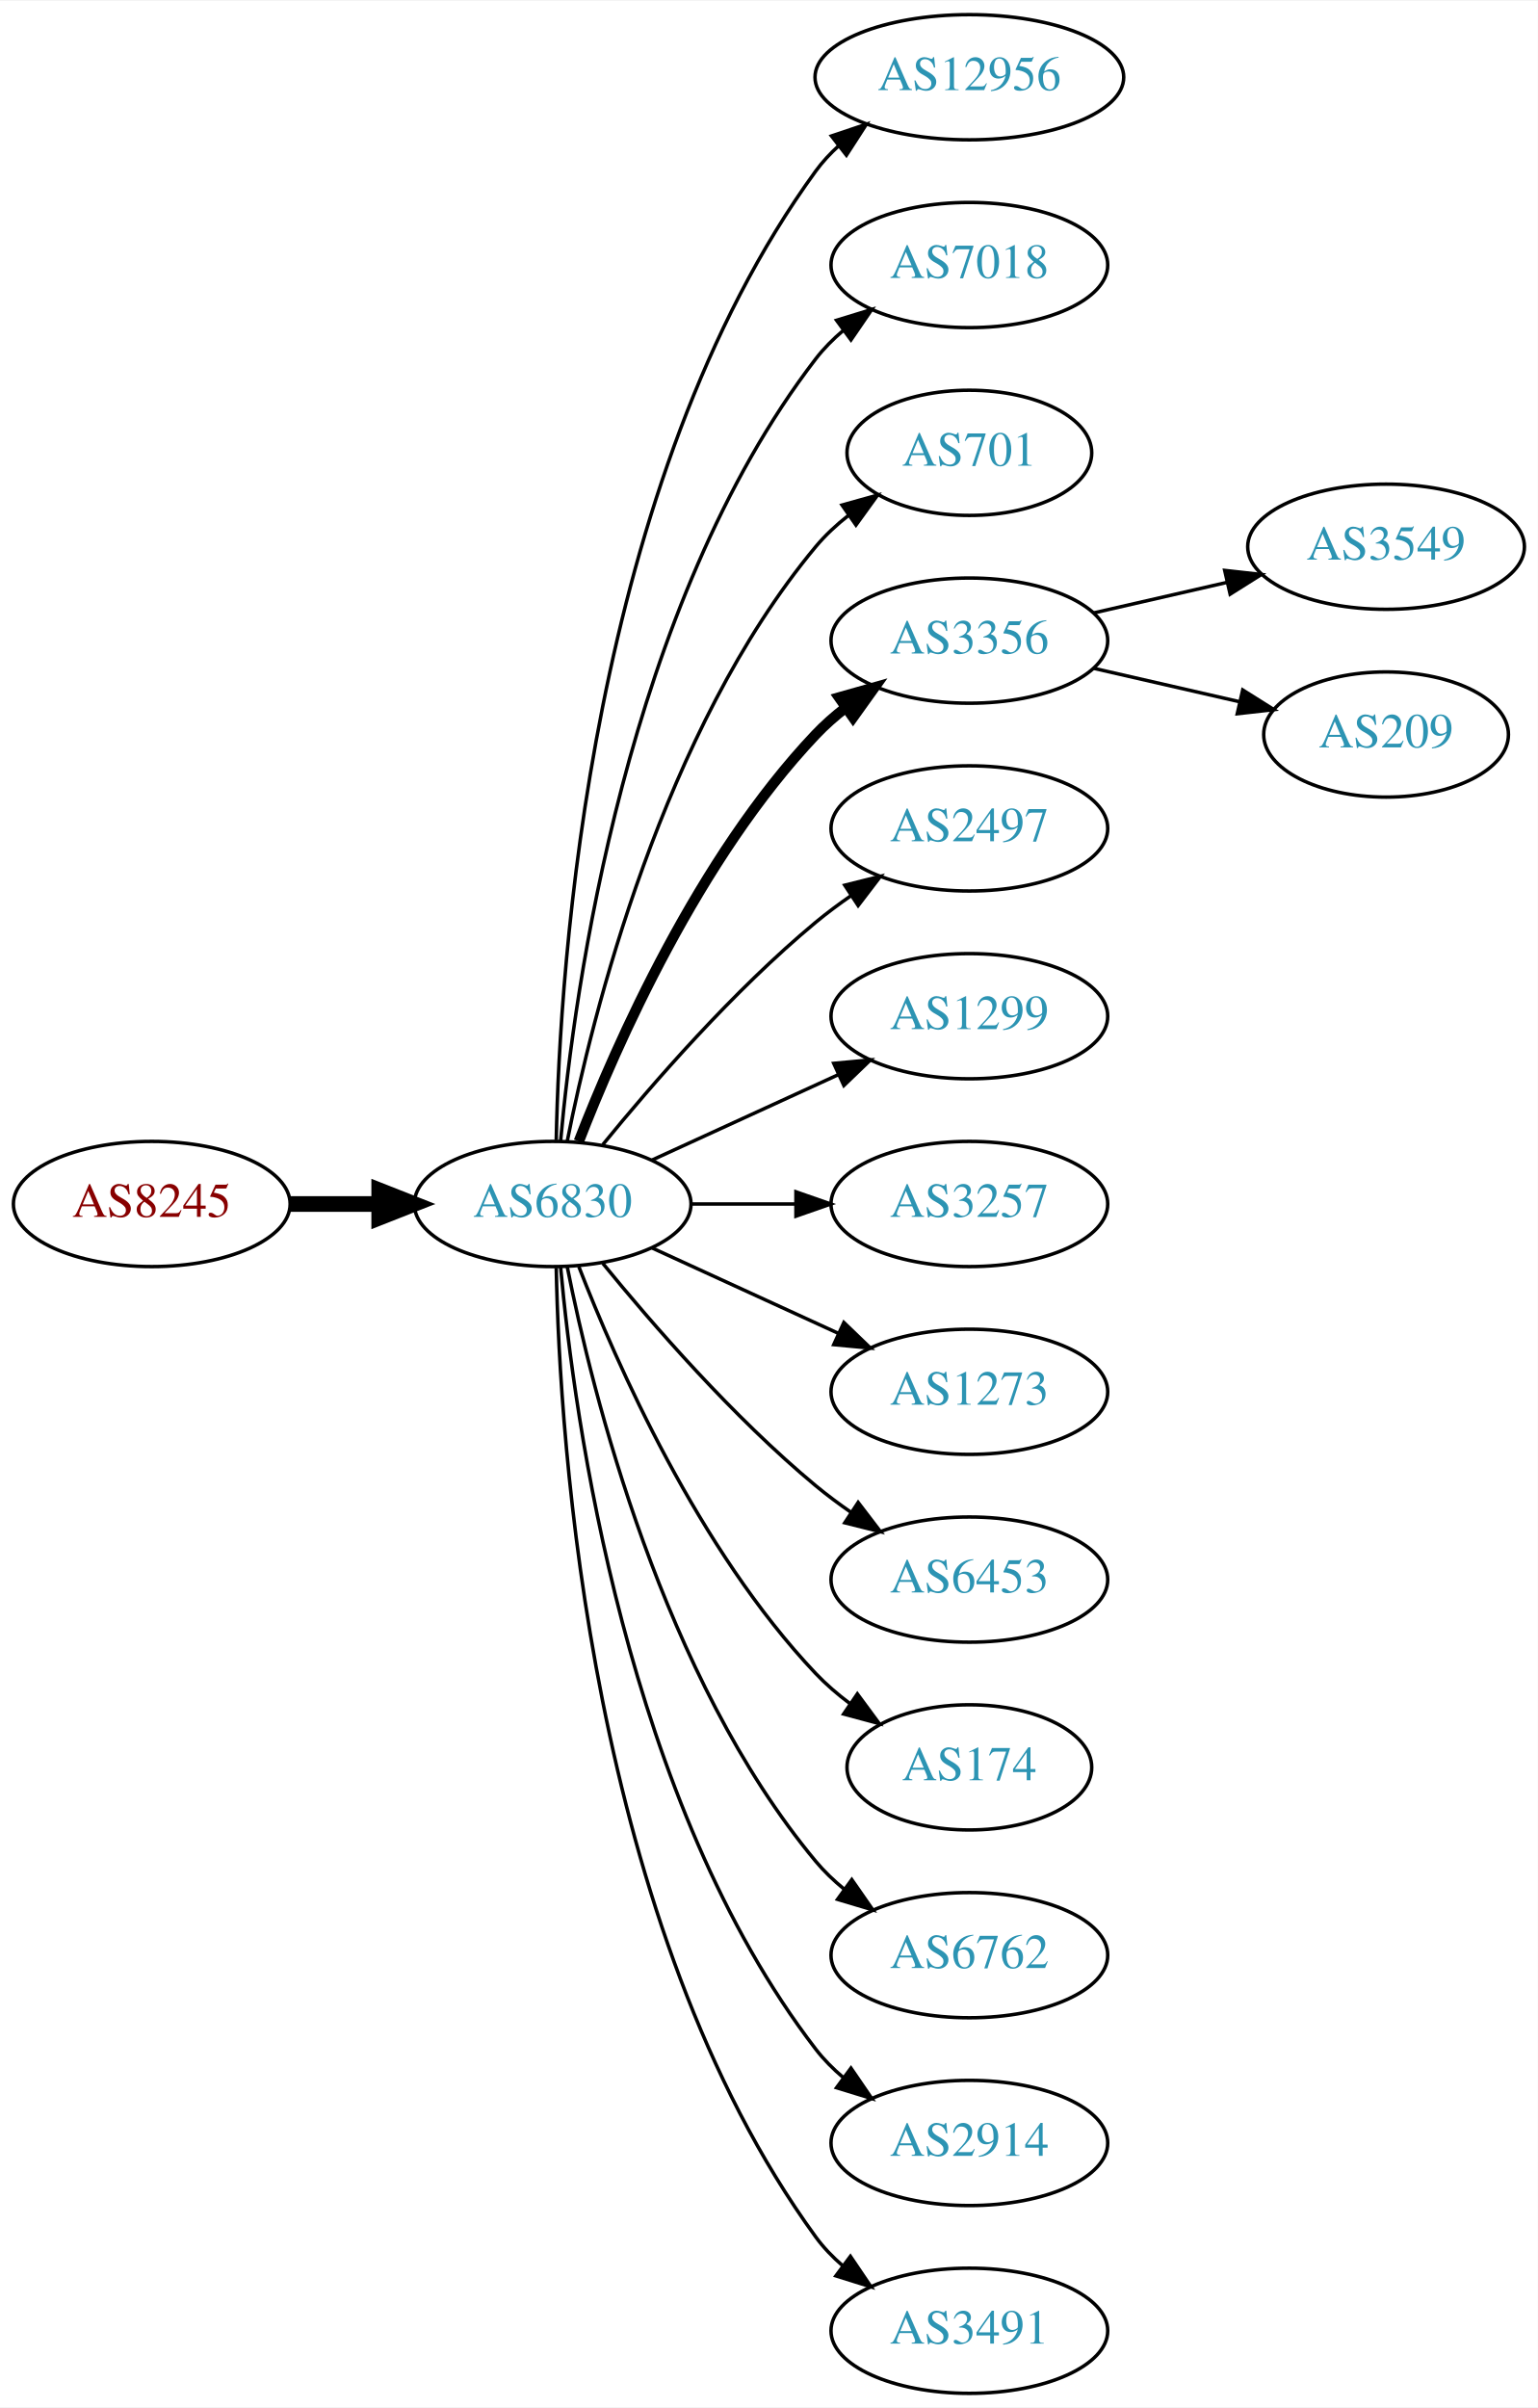
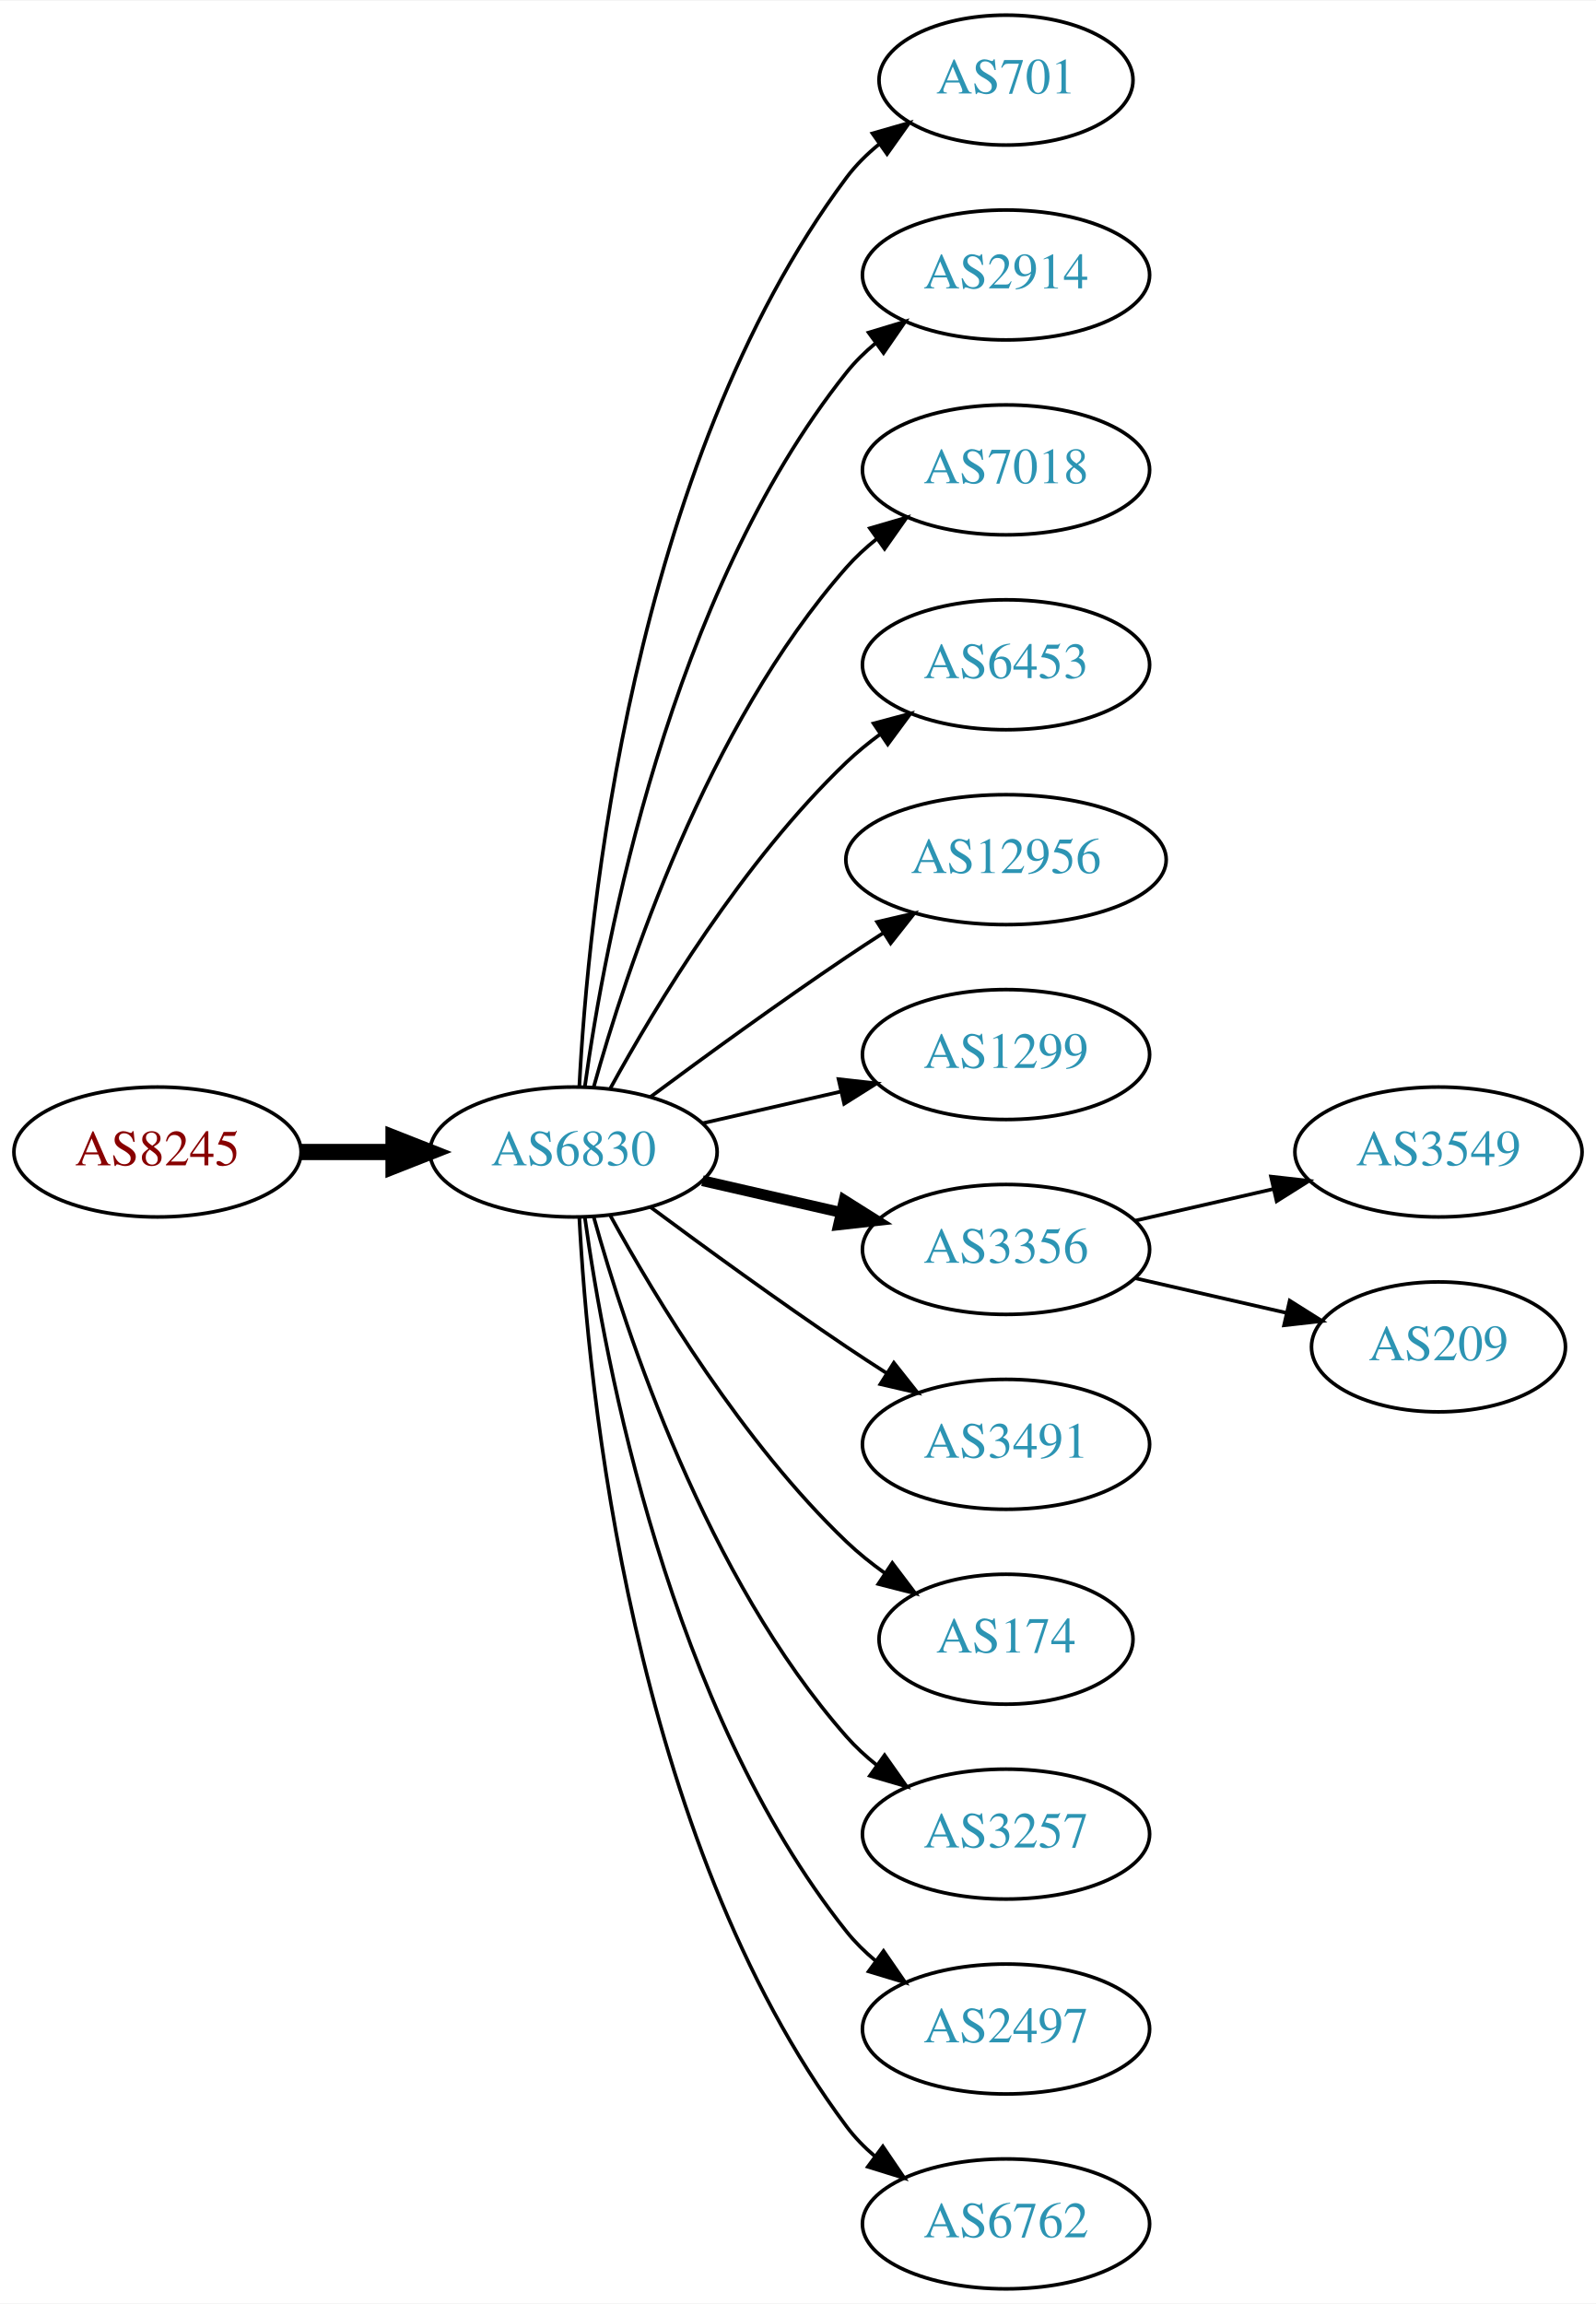
- <svg xmlns="http://www.w3.org/2000/svg" xmlns:xlink="http://www.w3.org/1999/xlink" width="442pt" height="692pt" viewBox="0.00 0.00 442.27 692.00">
-   <g id="graph0" class="graph" transform="scale(1 1) rotate(0) translate(4 688)">
-     <polygon fill="white" stroke="none" points="-4,4 -4,-688 438.271,-688 438.271,4 -4,4" />
+ <svg xmlns="http://www.w3.org/2000/svg" xmlns:xlink="http://www.w3.org/1999/xlink" width="442pt" height="638pt" viewBox="0.00 0.00 442.27 638.00">
+   <g id="graph0" class="graph" transform="scale(1 1) rotate(0) translate(4 634)">
+     <polygon fill="white" stroke="none" points="-4,4 -4,-634 438.271,-634 438.271,4 -4,4" />
    <g id="node1" class="node">
      <g id="a_node1">
        <a xlink:href="/asn/8245" xlink:title="AS8245 ~ Video-Broadcast GmbH [AT]">
-           <ellipse fill="#ffffff" stroke="black" cx="39.647" cy="-342" rx="39.794" ry="18" />
-           <text text-anchor="middle" x="39.647" y="-338.3" font-family="Times,serif" font-size="14.00" fill="#880000">AS8245</text>
+           <ellipse fill="#ffffff" stroke="black" cx="39.647" cy="-315" rx="39.794" ry="18" />
+           <text text-anchor="middle" x="39.647" y="-311.3" font-family="Times,serif" font-size="14.00" fill="#880000">AS8245</text>
        </a>
      </g>
    </g>
    <g id="node2" class="node">
      <g id="a_node2">
        <a xlink:href="/asn/6830" xlink:title="AS6830 ~ LGI-UPC [AT]">
-           <ellipse fill="#ffffff" stroke="black" cx="154.939" cy="-342" rx="39.794" ry="18" />
-           <text text-anchor="middle" x="154.939" y="-338.3" font-family="Times,serif" font-size="14.00" fill="#2c94b3">AS6830</text>
+           <ellipse fill="#ffffff" stroke="black" cx="154.939" cy="-315" rx="39.794" ry="18" />
+           <text text-anchor="middle" x="154.939" y="-311.3" font-family="Times,serif" font-size="14.00" fill="#2c94b3">AS6830</text>
        </a>
      </g>
    </g>
    <g id="edge1" class="edge">
-       <path fill="none" stroke="black" stroke-width="4.5" d="M79.319,-342C87.522,-342 96.286,-342 104.818,-342" />
-       <polygon fill="black" stroke="black" stroke-width="4.5" points="105.057,-345.938 115.057,-342 105.057,-338.063 105.057,-345.938" />
+       <path fill="none" stroke="black" stroke-width="4.5" d="M79.319,-315C87.522,-315 96.286,-315 104.818,-315" />
+       <polygon fill="black" stroke="black" stroke-width="4.5" points="105.057,-318.938 115.057,-315 105.057,-311.063 105.057,-318.938" />
    </g>
    <g id="node3" class="node">
      <g id="a_node3">
-         <a xlink:href="/asn/12956" xlink:title="AS12956 ~ TELXIUS [ES]">
-           <ellipse fill="#ffffff" stroke="black" cx="274.782" cy="-666" rx="44.393" ry="18" />
-           <text text-anchor="middle" x="274.782" y="-662.3" font-family="Times,serif" font-size="14.00" fill="#2c94b3">AS12956</text>
+         <a xlink:href="/asn/701" xlink:title="AS701 ~ UUNET [US]">
+           <ellipse fill="#ffffff" stroke="black" cx="274.782" cy="-612" rx="35.194" ry="18" />
+           <text text-anchor="middle" x="274.782" y="-608.3" font-family="Times,serif" font-size="14.00" fill="#2c94b3">AS701</text>
        </a>
      </g>
    </g>
    <g id="edge2" class="edge">
-       <path fill="none" stroke="black" d="M155.971,-360.337C156.945,-410.079 165.663,-549.806 230.586,-639 232.512,-641.646 234.783,-644.09 237.26,-646.337" />
-       <polygon fill="black" stroke="black" points="235.125,-649.111 245.167,-652.487 239.422,-643.585 235.125,-649.111" />
+       <path fill="none" stroke="black" d="M156.531,-333.023C158.908,-379.412 170.826,-504.893 230.586,-585 233.144,-588.429 236.278,-591.526 239.678,-594.295" />
+       <polygon fill="black" stroke="black" points="237.769,-597.232 247.952,-600.159 241.817,-591.521 237.769,-597.232" />
    </g>
    <g id="node4" class="node">
      <g id="a_node4">
-         <a xlink:href="/asn/7018" xlink:title="AS7018 ~ AT&amp;T Services, Inc. [US]">
-           <ellipse fill="#ffffff" stroke="black" cx="274.782" cy="-612" rx="39.794" ry="18" />
-           <text text-anchor="middle" x="274.782" y="-608.3" font-family="Times,serif" font-size="14.00" fill="#2c94b3">AS7018</text>
+         <a xlink:href="/asn/2914" xlink:title="AS2914 ~ NTT America, Inc. [US]">
+           <ellipse fill="#ffffff" stroke="black" cx="274.782" cy="-558" rx="39.794" ry="18" />
+           <text text-anchor="middle" x="274.782" y="-554.3" font-family="Times,serif" font-size="14.00" fill="#2c94b3">AS2914</text>
        </a>
      </g>
    </g>
    <g id="edge3" class="edge">
-       <path fill="none" stroke="black" d="M157.223,-360.117C161.122,-403.332 176.139,-514.131 230.586,-585 232.876,-587.981 235.596,-590.716 238.54,-593.205" />
-       <polygon fill="black" stroke="black" points="236.587,-596.113 246.717,-599.218 240.734,-590.473 236.587,-596.113" />
+       <path fill="none" stroke="black" d="M158.079,-333.17C163.579,-372.974 181.404,-469.233 230.586,-531 232.927,-533.94 235.682,-536.649 238.647,-539.121" />
+       <polygon fill="black" stroke="black" points="236.713,-542.042 246.854,-545.11 240.84,-536.388 236.713,-542.042" />
    </g>
    <g id="node5" class="node">
      <g id="a_node5">
-         <a xlink:href="/asn/701" xlink:title="AS701 ~ UUNET [US]">
-           <ellipse fill="#ffffff" stroke="black" cx="274.782" cy="-558" rx="35.194" ry="18" />
-           <text text-anchor="middle" x="274.782" y="-554.3" font-family="Times,serif" font-size="14.00" fill="#2c94b3">AS701</text>
+         <a xlink:href="/asn/7018" xlink:title="AS7018 ~ AT&amp;T Services, Inc. [US]">
+           <ellipse fill="#ffffff" stroke="black" cx="274.782" cy="-504" rx="39.794" ry="18" />
+           <text text-anchor="middle" x="274.782" y="-500.3" font-family="Times,serif" font-size="14.00" fill="#2c94b3">AS7018</text>
        </a>
      </g>
    </g>
    <g id="edge4" class="edge">
-       <path fill="none" stroke="black" d="M159.138,-360.073C166.301,-396.141 186.576,-478.125 230.586,-531 233.323,-534.288 236.568,-537.298 240.031,-540.017" />
-       <polygon fill="black" stroke="black" points="238.166,-542.983 248.372,-545.827 242.168,-537.239 238.166,-542.983" />
+       <path fill="none" stroke="black" d="M160.512,-332.946C169.418,-364.995 191.702,-432.842 230.586,-477 233.07,-479.821 235.92,-482.449 238.945,-484.871" />
+       <polygon fill="black" stroke="black" points="237.063,-487.828 247.234,-490.791 241.131,-482.131 237.063,-487.828" />
    </g>
    <g id="node6" class="node">
      <g id="a_node6">
-         <a xlink:href="/asn/3356" xlink:title="AS3356 ~ Level 3 Parent, LLC [US]">
-           <ellipse fill="#ffffff" stroke="black" cx="274.782" cy="-504" rx="39.794" ry="18" />
-           <text text-anchor="middle" x="274.782" y="-500.3" font-family="Times,serif" font-size="14.00" fill="#2c94b3">AS3356</text>
+         <a xlink:href="/asn/6453" xlink:title="AS6453 ~ TATA COMMUNICATIONS (AMERICA) INC [US]">
+           <ellipse fill="#ffffff" stroke="black" cx="274.782" cy="-450" rx="39.794" ry="18" />
+           <text text-anchor="middle" x="274.782" y="-446.3" font-family="Times,serif" font-size="14.00" fill="#2c94b3">AS6453</text>
        </a>
      </g>
    </g>
    <g id="edge5" class="edge">
-       <path fill="none" stroke="black" stroke-width="3" d="M162.463,-359.994C173.213,-387.728 196.87,-441.429 230.586,-477 233.172,-479.728 236.089,-482.294 239.157,-484.677" />
-       <polygon fill="black" stroke="black" stroke-width="3" points="237.312,-487.658 247.506,-490.543 241.336,-481.93 237.312,-487.658" />
+       <path fill="none" stroke="black" d="M165.181,-332.713C177.726,-355.561 201.903,-395.611 230.586,-423 233.454,-425.739 236.643,-428.347 239.952,-430.785" />
+       <polygon fill="black" stroke="black" points="238.076,-433.742 248.311,-436.477 242.015,-427.956 238.076,-433.742" />
    </g>
    <g id="node7" class="node">
      <g id="a_node7">
-         <a xlink:href="/asn/2497" xlink:title="AS2497 ~ Internet Initiative Japan Inc. [JP]">
-           <ellipse fill="#ffffff" stroke="black" cx="274.782" cy="-450" rx="39.794" ry="18" />
-           <text text-anchor="middle" x="274.782" y="-446.3" font-family="Times,serif" font-size="14.00" fill="#2c94b3">AS2497</text>
+         <a xlink:href="/asn/12956" xlink:title="AS12956 ~ TELXIUS [ES]">
+           <ellipse fill="#ffffff" stroke="black" cx="274.782" cy="-396" rx="44.393" ry="18" />
+           <text text-anchor="middle" x="274.782" y="-392.3" font-family="Times,serif" font-size="14.00" fill="#2c94b3">AS12956</text>
        </a>
      </g>
    </g>
    <g id="edge6" class="edge">
-       <path fill="none" stroke="black" d="M169.358,-359.065C183.473,-376.375 206.888,-403.345 230.586,-423 233.802,-425.668 237.303,-428.27 240.873,-430.741" />
-       <polygon fill="black" stroke="black" points="238.951,-433.666 249.23,-436.236 242.797,-427.817 238.951,-433.666" />
+       <path fill="none" stroke="black" d="M176.27,-330.277C191.132,-341.304 211.877,-356.407 230.586,-369 233.876,-371.215 237.339,-373.482 240.813,-375.715" />
+       <polygon fill="black" stroke="black" points="239.061,-378.748 249.38,-381.148 242.81,-372.837 239.061,-378.748" />
    </g>
    <g id="node8" class="node">
      <g id="a_node8">
        <a xlink:href="/asn/1299" xlink:title="AS1299 ~ Telia Carrier [EU]">
-           <ellipse fill="#ffffff" stroke="black" cx="274.782" cy="-396" rx="39.794" ry="18" />
-           <text text-anchor="middle" x="274.782" y="-392.3" font-family="Times,serif" font-size="14.00" fill="#2c94b3">AS1299</text>
+           <ellipse fill="#ffffff" stroke="black" cx="274.782" cy="-342" rx="39.794" ry="18" />
+           <text text-anchor="middle" x="274.782" y="-338.3" font-family="Times,serif" font-size="14.00" fill="#2c94b3">AS1299</text>
        </a>
      </g>
    </g>
    <g id="edge7" class="edge">
-       <path fill="none" stroke="black" d="M183.568,-354.661C199.525,-361.973 219.796,-371.261 237.079,-379.181" />
-       <polygon fill="black" stroke="black" points="235.777,-382.435 246.326,-383.419 238.693,-376.071 235.777,-382.435" />
+       <path fill="none" stroke="black" d="M190.659,-322.955C202.659,-325.704 216.28,-328.825 228.972,-331.733" />
+       <polygon fill="black" stroke="black" points="228.375,-335.187 238.904,-334.009 229.938,-328.364 228.375,-335.187" />
    </g>
    <g id="node9" class="node">
      <g id="a_node9">
-         <a xlink:href="/asn/3257" xlink:title="AS3257 ~ GTT [DE]">
-           <ellipse fill="#ffffff" stroke="black" cx="274.782" cy="-342" rx="39.794" ry="18" />
-           <text text-anchor="middle" x="274.782" y="-338.3" font-family="Times,serif" font-size="14.00" fill="#2c94b3">AS3257</text>
+         <a xlink:href="/asn/3356" xlink:title="AS3356 ~ Level 3 Parent, LLC [US]">
+           <ellipse fill="#ffffff" stroke="black" cx="274.782" cy="-288" rx="39.794" ry="18" />
+           <text text-anchor="middle" x="274.782" y="-284.3" font-family="Times,serif" font-size="14.00" fill="#2c94b3">AS3356</text>
        </a>
      </g>
    </g>
    <g id="edge8" class="edge">
-       <path fill="none" stroke="black" d="M194.852,-342C204.405,-342 214.755,-342 224.718,-342" />
-       <polygon fill="black" stroke="black" points="224.91,-345.5 234.91,-342 224.91,-338.5 224.91,-345.5" />
+       <path fill="none" stroke="black" stroke-width="3" d="M190.659,-307.045C202.659,-304.296 216.28,-301.175 228.972,-298.267" />
+       <polygon fill="black" stroke="black" stroke-width="3" points="229.938,-301.636 238.904,-295.991 228.375,-294.813 229.938,-301.636" />
    </g>
    <g id="node10" class="node">
      <g id="a_node10">
-         <a xlink:href="/asn/1273" xlink:title="AS1273 ~ Vodafone Group PLC [EU]">
-           <ellipse fill="#ffffff" stroke="black" cx="274.782" cy="-288" rx="39.794" ry="18" />
-           <text text-anchor="middle" x="274.782" y="-284.3" font-family="Times,serif" font-size="14.00" fill="#2c94b3">AS1273</text>
+         <a xlink:href="/asn/3491" xlink:title="AS3491 ~ PCCW Global, Inc. [US]">
+           <ellipse fill="#ffffff" stroke="black" cx="274.782" cy="-234" rx="39.794" ry="18" />
+           <text text-anchor="middle" x="274.782" y="-230.3" font-family="Times,serif" font-size="14.00" fill="#2c94b3">AS3491</text>
        </a>
      </g>
    </g>
    <g id="edge9" class="edge">
-       <path fill="none" stroke="black" d="M183.568,-329.339C199.525,-322.027 219.796,-312.739 237.079,-304.819" />
-       <polygon fill="black" stroke="black" points="238.693,-307.929 246.326,-300.581 235.777,-301.565 238.693,-307.929" />
+       <path fill="none" stroke="black" d="M176.27,-299.723C191.132,-288.696 211.877,-273.593 230.586,-261 234.135,-258.611 237.885,-256.161 241.634,-253.758" />
+       <polygon fill="black" stroke="black" points="243.702,-256.591 250.282,-248.288 239.96,-250.675 243.702,-256.591" />
    </g>
    <g id="node11" class="node">
      <g id="a_node11">
-         <a xlink:href="/asn/6453" xlink:title="AS6453 ~ TATA COMMUNICATIONS (AMERICA) INC [US]">
-           <ellipse fill="#ffffff" stroke="black" cx="274.782" cy="-234" rx="39.794" ry="18" />
-           <text text-anchor="middle" x="274.782" y="-230.3" font-family="Times,serif" font-size="14.00" fill="#2c94b3">AS6453</text>
-         </a>
-       </g>
-     </g>
-     <g id="edge10" class="edge">
-       <path fill="none" stroke="black" d="M169.358,-324.935C183.473,-307.625 206.888,-280.655 230.586,-261 233.802,-258.332 237.303,-255.73 240.873,-253.259" />
-       <polygon fill="black" stroke="black" points="242.797,-256.183 249.23,-247.764 238.951,-250.334 242.797,-256.183" />
-     </g>
-     <g id="node12" class="node">
-       <g id="a_node12">
        <a xlink:href="/asn/174" xlink:title="AS174 ~ Cogent Communications [US]">
          <ellipse fill="#ffffff" stroke="black" cx="274.782" cy="-180" rx="35.194" ry="18" />
          <text text-anchor="middle" x="274.782" y="-176.3" font-family="Times,serif" font-size="14.00" fill="#2c94b3">AS174</text>
        </a>
      </g>
    </g>
+     <g id="edge10" class="edge">
+       <path fill="none" stroke="black" d="M165.181,-297.287C177.726,-274.439 201.903,-234.389 230.586,-207 233.84,-203.893 237.507,-200.954 241.293,-198.24" />
+       <polygon fill="black" stroke="black" points="243.271,-201.128 249.661,-192.678 239.396,-195.299 243.271,-201.128" />
+     </g>
+     <g id="node12" class="node">
+       <g id="a_node12">
+         <a xlink:href="/asn/3257" xlink:title="AS3257 ~ GTT [DE]">
+           <ellipse fill="#ffffff" stroke="black" cx="274.782" cy="-126" rx="39.794" ry="18" />
+           <text text-anchor="middle" x="274.782" y="-122.3" font-family="Times,serif" font-size="14.00" fill="#2c94b3">AS3257</text>
+         </a>
+       </g>
+     </g>
    <g id="edge11" class="edge">
-       <path fill="none" stroke="black" d="M162.463,-324.006C173.213,-296.272 196.87,-242.571 230.586,-207 233.529,-203.895 236.902,-200.999 240.438,-198.345" />
-       <polygon fill="black" stroke="black" points="242.567,-201.129 248.857,-192.603 238.623,-195.346 242.567,-201.129" />
+       <path fill="none" stroke="black" d="M160.512,-297.054C169.418,-265.005 191.702,-197.158 230.586,-153 233.07,-150.179 235.92,-147.551 238.945,-145.129" />
+       <polygon fill="black" stroke="black" points="241.131,-147.869 247.234,-139.209 237.063,-142.172 241.131,-147.869" />
    </g>
    <g id="node13" class="node">
      <g id="a_node13">
-         <a xlink:href="/asn/6762" xlink:title="AS6762 ~ TELECOM ITALIA SPARKLE S.p.A. [IT]">
-           <ellipse fill="#ffffff" stroke="black" cx="274.782" cy="-126" rx="39.794" ry="18" />
-           <text text-anchor="middle" x="274.782" y="-122.3" font-family="Times,serif" font-size="14.00" fill="#2c94b3">AS6762</text>
+         <a xlink:href="/asn/2497" xlink:title="AS2497 ~ Internet Initiative Japan Inc. [JP]">
+           <ellipse fill="#ffffff" stroke="black" cx="274.782" cy="-72" rx="39.794" ry="18" />
+           <text text-anchor="middle" x="274.782" y="-68.3" font-family="Times,serif" font-size="14.00" fill="#2c94b3">AS2497</text>
        </a>
      </g>
    </g>
    <g id="edge12" class="edge">
-       <path fill="none" stroke="black" d="M159.138,-323.927C166.301,-287.859 186.576,-205.875 230.586,-153 232.99,-150.111 235.787,-147.437 238.779,-144.987" />
-       <polygon fill="black" stroke="black" points="240.969,-147.723 247.022,-139.027 236.868,-142.05 240.969,-147.723" />
+       <path fill="none" stroke="black" d="M158.079,-296.83C163.579,-257.026 181.404,-160.767 230.586,-99 232.927,-96.06 235.682,-93.351 238.647,-90.879" />
+       <polygon fill="black" stroke="black" points="240.84,-93.612 246.854,-84.89 236.713,-87.958 240.84,-93.612" />
    </g>
    <g id="node14" class="node">
      <g id="a_node14">
-         <a xlink:href="/asn/2914" xlink:title="AS2914 ~ NTT America, Inc. [US]">
-           <ellipse fill="#ffffff" stroke="black" cx="274.782" cy="-72" rx="39.794" ry="18" />
-           <text text-anchor="middle" x="274.782" y="-68.3" font-family="Times,serif" font-size="14.00" fill="#2c94b3">AS2914</text>
+         <a xlink:href="/asn/6762" xlink:title="AS6762 ~ TELECOM ITALIA SPARKLE S.p.A. [IT]">
+           <ellipse fill="#ffffff" stroke="black" cx="274.782" cy="-18" rx="39.794" ry="18" />
+           <text text-anchor="middle" x="274.782" y="-14.3" font-family="Times,serif" font-size="14.00" fill="#2c94b3">AS6762</text>
        </a>
      </g>
    </g>
    <g id="edge13" class="edge">
-       <path fill="none" stroke="black" d="M157.223,-323.883C161.122,-280.668 176.139,-169.869 230.586,-99 232.876,-96.019 235.596,-93.284 238.54,-90.796" />
-       <polygon fill="black" stroke="black" points="240.734,-93.527 246.717,-84.782 236.587,-87.888 240.734,-93.527" />
+       <path fill="none" stroke="black" d="M156.531,-296.977C158.908,-250.588 170.826,-125.107 230.586,-45 232.833,-41.987 235.525,-39.231 238.452,-36.728" />
+       <polygon fill="black" stroke="black" points="240.647,-39.459 246.603,-30.697 236.483,-33.831 240.647,-39.459" />
    </g>
    <g id="node15" class="node">
      <g id="a_node15">
-         <a xlink:href="/asn/3491" xlink:title="AS3491 ~ PCCW Global, Inc. [US]">
-           <ellipse fill="#ffffff" stroke="black" cx="274.782" cy="-18" rx="39.794" ry="18" />
-           <text text-anchor="middle" x="274.782" y="-14.3" font-family="Times,serif" font-size="14.00" fill="#2c94b3">AS3491</text>
+         <a xlink:href="/asn/3549" xlink:title="AS3549 ~ Level 3 Parent, LLC [US]">
+           <ellipse fill="#ffffff" stroke="black" cx="394.625" cy="-315" rx="39.794" ry="18" />
+           <text text-anchor="middle" x="394.625" y="-311.3" font-family="Times,serif" font-size="14.00" fill="#2c94b3">AS3549</text>
        </a>
      </g>
    </g>
    <g id="edge14" class="edge">
-       <path fill="none" stroke="black" d="M155.971,-323.663C156.945,-273.921 165.663,-134.194 230.586,-45 232.798,-41.961 235.466,-39.187 238.378,-36.674" />
-       <polygon fill="black" stroke="black" points="240.573,-39.403 246.508,-30.627 236.396,-33.786 240.573,-39.403" />
+       <path fill="none" stroke="black" d="M310.501,-295.955C322.501,-298.704 336.122,-301.825 348.815,-304.733" />
+       <polygon fill="black" stroke="black" points="348.217,-308.187 358.746,-307.009 349.78,-301.364 348.217,-308.187" />
    </g>
    <g id="node16" class="node">
      <g id="a_node16">
-         <a xlink:href="/asn/3549" xlink:title="AS3549 ~ Level 3 Parent, LLC [US]">
-           <ellipse fill="#ffffff" stroke="black" cx="394.625" cy="-531" rx="39.794" ry="18" />
-           <text text-anchor="middle" x="394.625" y="-527.3" font-family="Times,serif" font-size="14.00" fill="#2c94b3">AS3549</text>
+         <a xlink:href="/asn/209" xlink:title="AS209 ~ CenturyLink Communications, LLC [US]">
+           <ellipse fill="#ffffff" stroke="black" cx="394.625" cy="-261" rx="35.194" ry="18" />
+           <text text-anchor="middle" x="394.625" y="-257.3" font-family="Times,serif" font-size="14.00" fill="#2c94b3">AS209</text>
        </a>
      </g>
    </g>
    <g id="edge15" class="edge">
-       <path fill="none" stroke="black" d="M310.501,-511.955C322.501,-514.704 336.122,-517.825 348.815,-520.733" />
-       <polygon fill="black" stroke="black" points="348.217,-524.187 358.746,-523.009 349.78,-517.364 348.217,-524.187" />
-     </g>
-     <g id="node17" class="node">
-       <g id="a_node17">
-         <a xlink:href="/asn/209" xlink:title="AS209 ~ CenturyLink Communications, LLC [US]">
-           <ellipse fill="#ffffff" stroke="black" cx="394.625" cy="-477" rx="35.194" ry="18" />
-           <text text-anchor="middle" x="394.625" y="-473.3" font-family="Times,serif" font-size="14.00" fill="#2c94b3">AS209</text>
-         </a>
-       </g>
-     </g>
-     <g id="edge16" class="edge">
-       <path fill="none" stroke="black" d="M310.501,-496.045C323.594,-493.045 338.616,-489.604 352.257,-486.478" />
-       <polygon fill="black" stroke="black" points="353.398,-489.807 362.364,-484.162 351.835,-482.984 353.398,-489.807" />
+       <path fill="none" stroke="black" d="M310.501,-280.045C323.594,-277.045 338.616,-273.604 352.257,-270.478" />
+       <polygon fill="black" stroke="black" points="353.398,-273.807 362.364,-268.162 351.835,-266.984 353.398,-273.807" />
    </g>
  </g>
</svg>
